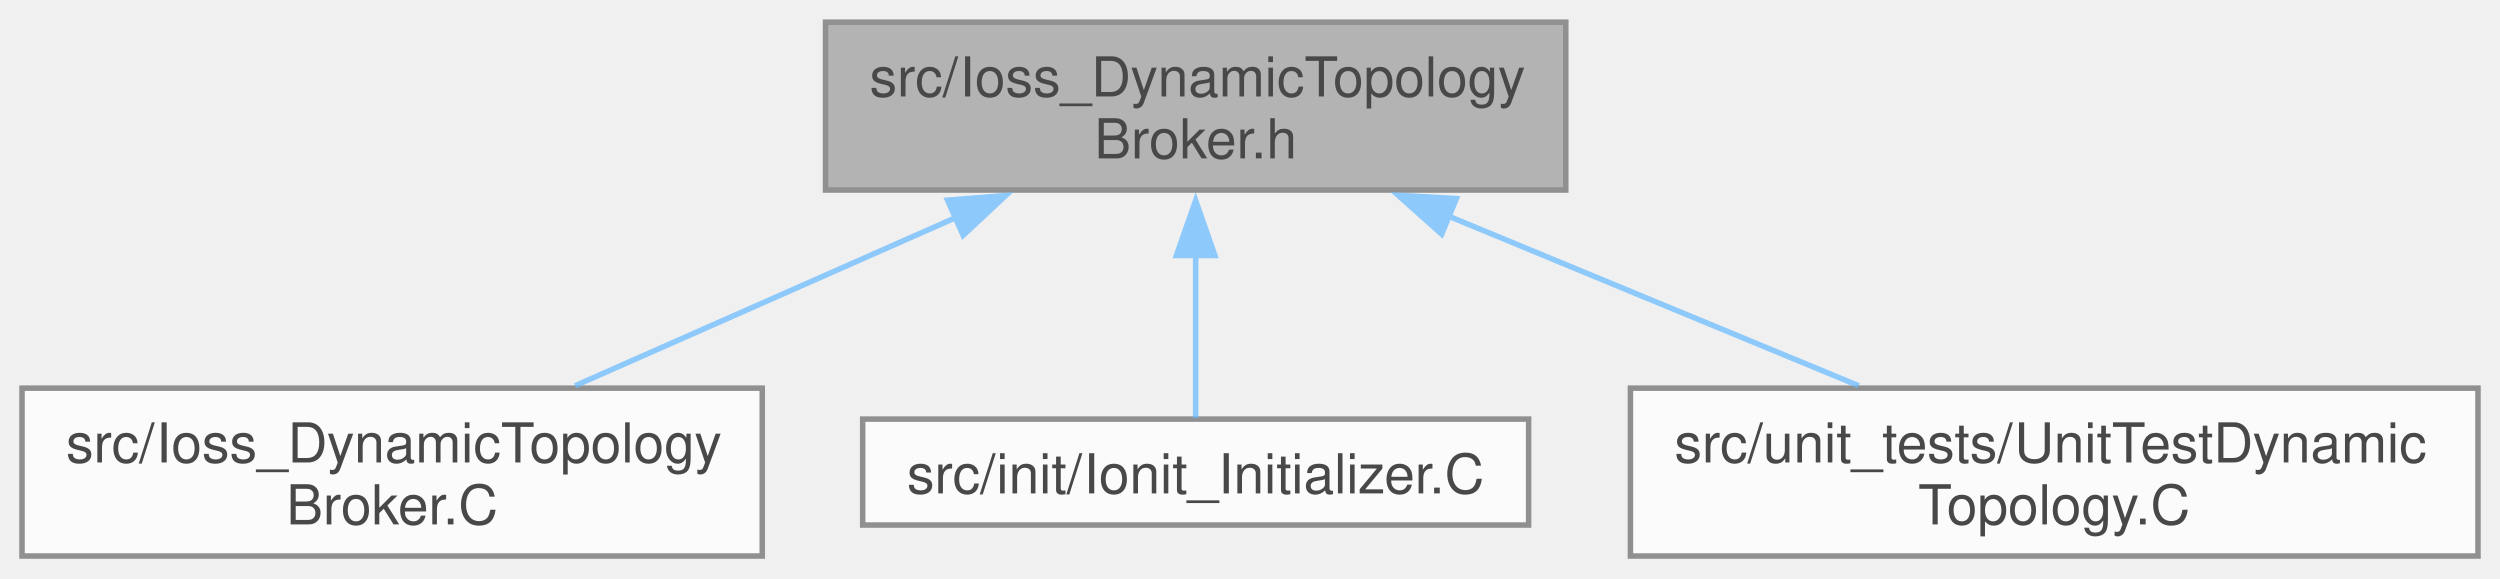
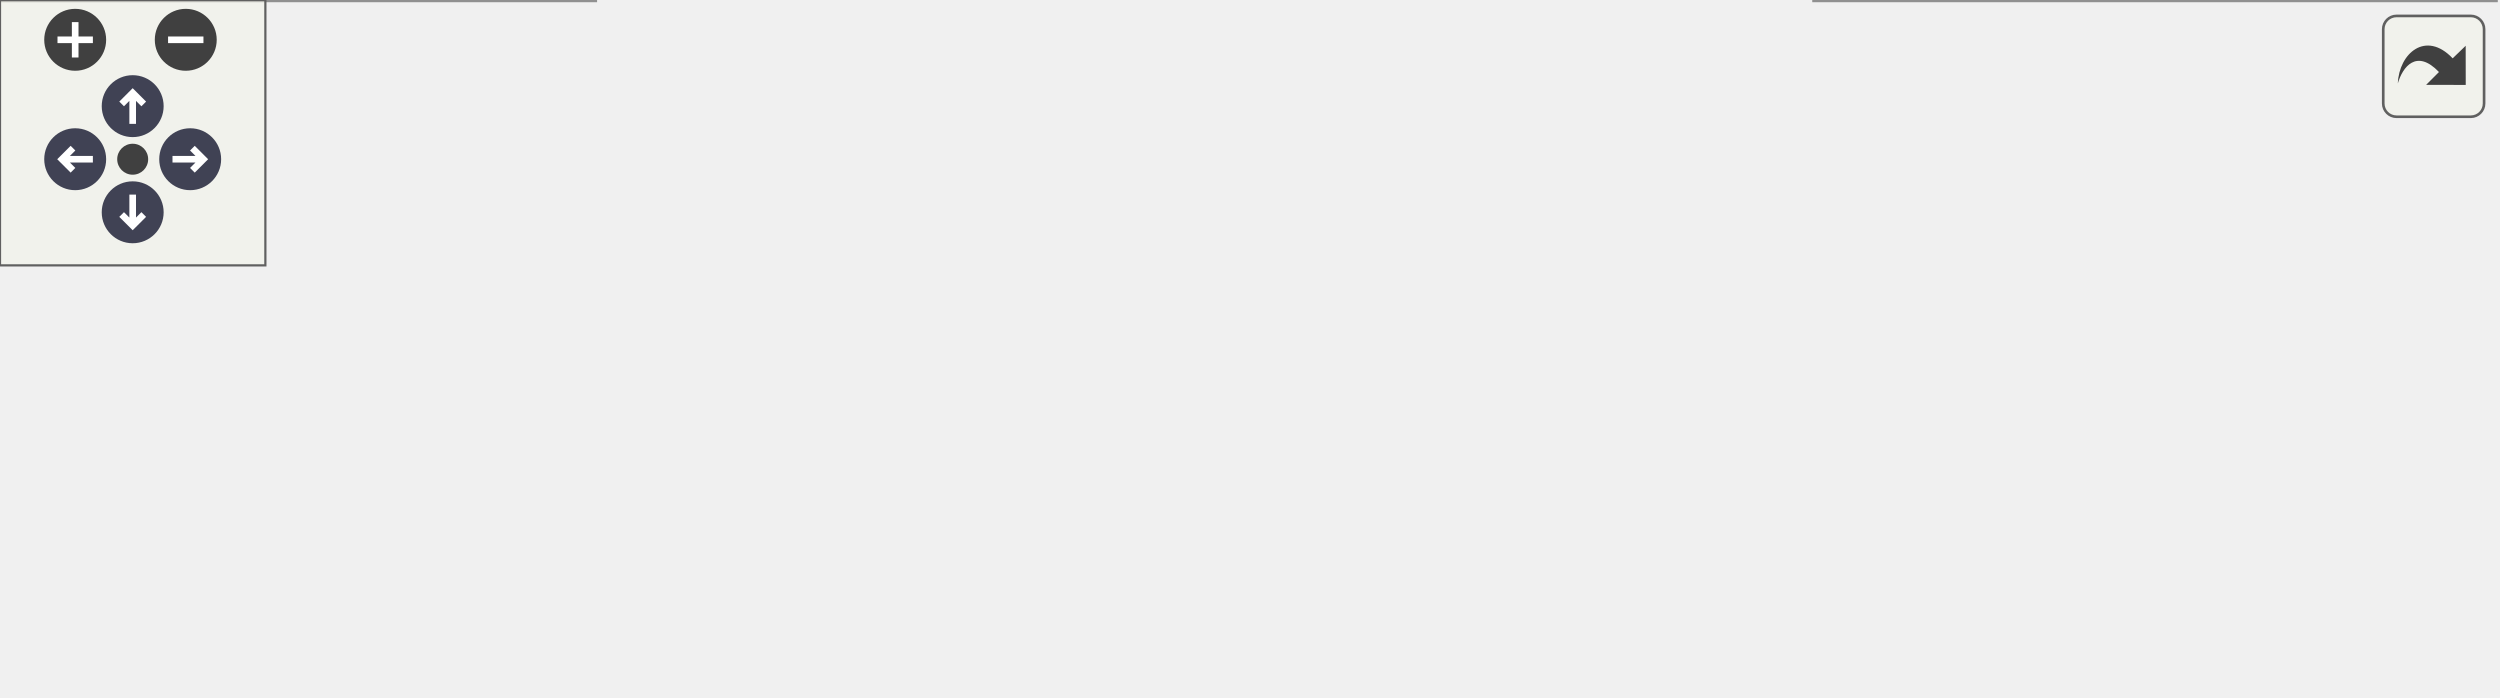
- <svg xmlns="http://www.w3.org/2000/svg" xmlns:xlink="http://www.w3.org/1999/xlink" width="454pt" height="105pt" viewBox="0.00 0.00 454.25 105.00">
-   <svg id="main" version="1.1" xml:space="preserve">
-     <style type="text/css">
+ <svg xmlns="http://www.w3.org/2000/svg" xmlns:xlink="http://www.w3.org/1999/xlink" id="main" version="1.1" xml:space="preserve">
+   <style type="text/css">
.node, .edge {opacity: 0.7;}
.node.selected, .edge.selected {opacity: 1;}
.edge:hover path { stroke: red; }
.edge:hover polygon { stroke: red; fill: red; }
</style>
-     <svg id="graph" class="graph">
-       <g id="graph0" class="graph" transform="scale(1 1) rotate(0) translate(4 101)">
-         <g id="Node000001" class="node">
-           <g id="a_Node000001">
-             <a xlink:title=" ">
-               <polygon fill="#999999" stroke="#666666" points="280.5,-97 146,-97 146,-66.5 280.5,-66.5 280.5,-97" />
-               <text text-anchor="start" x="154" y="-83.5" font-family="Helvetica,sans-Serif" font-size="10.00">src/Ioss_DynamicTopology</text>
-               <text text-anchor="middle" x="213.25" y="-72.25" font-family="Helvetica,sans-Serif" font-size="10.00">Broker.h</text>
-             </a>
-           </g>
-         </g>
-         <g id="Node000002" class="node">
-           <g id="a_Node000002">
-             <a xlink:href="Ioss__DynamicTopologyBroker_8C.html" target="_top" xlink:title=" ">
-               <polygon fill="white" stroke="#666666" points="134.5,-30.5 0,-30.5 0,0 134.5,0 134.5,-30.5" />
-               <text text-anchor="start" x="8" y="-17" font-family="Helvetica,sans-Serif" font-size="10.00">src/Ioss_DynamicTopology</text>
-               <text text-anchor="middle" x="67.25" y="-5.75" font-family="Helvetica,sans-Serif" font-size="10.00">Broker.C</text>
-             </a>
-           </g>
-         </g>
-         <g id="edge1_Node000001_Node000002" class="edge">
-           <g id="a_edge1_Node000001_Node000002">
-             <a xlink:title=" ">
-               <path fill="none" stroke="#63b8ff" d="M169.64,-61.48C147.48,-51.69 120.99,-39.99 100.5,-30.94" />
-               <polygon fill="#63b8ff" stroke="#63b8ff" points="168.17,-64.66 178.74,-65.5 171,-58.26 168.17,-64.66" />
-             </a>
-           </g>
-         </g>
-         <g id="Node000003" class="node">
-           <g id="a_Node000003">
-             <a xlink:href="Ionit__Initializer_8C.html" target="_top" xlink:title=" ">
-               <polygon fill="white" stroke="#666666" points="273.75,-24.88 152.75,-24.88 152.75,-5.63 273.75,-5.63 273.75,-24.88" />
-               <text text-anchor="middle" x="213.25" y="-11.38" font-family="Helvetica,sans-Serif" font-size="10.00">src/init/Ionit_Initializer.C</text>
-             </a>
-           </g>
-         </g>
-         <g id="edge2_Node000001_Node000003" class="edge">
-           <g id="a_edge2_Node000001_Node000003">
-             <a xlink:title=" ">
-               <path fill="none" stroke="#63b8ff" d="M213.25,-54.84C213.25,-44.26 213.25,-32.75 213.25,-25.07" />
-               <polygon fill="#63b8ff" stroke="#63b8ff" points="209.75,-54.6 213.25,-64.6 216.75,-54.6 209.75,-54.6" />
-             </a>
-           </g>
-         </g>
-         <g id="Node000004" class="node">
-           <g id="a_Node000004">
-             <a xlink:href="UnitTestDynamicTopology_8C.html" target="_top" xlink:title=" ">
-               <polygon fill="white" stroke="#666666" points="446.25,-30.5 292.25,-30.5 292.25,0 446.25,0 446.25,-30.5" />
-               <text text-anchor="start" x="300.25" y="-17" font-family="Helvetica,sans-Serif" font-size="10.00">src/unit_tests/UnitTestDynamic</text>
-               <text text-anchor="middle" x="369.25" y="-5.75" font-family="Helvetica,sans-Serif" font-size="10.00">Topology.C</text>
-             </a>
-           </g>
-         </g>
-         <g id="edge3_Node000001_Node000004" class="edge">
-           <g id="a_edge3_Node000001_Node000004">
-             <a xlink:title=" ">
-               <path fill="none" stroke="#63b8ff" d="M259.21,-61.75C283.01,-51.91 311.63,-40.07 333.72,-30.94" />
-               <polygon fill="#63b8ff" stroke="#63b8ff" points="257.95,-58.48 250.05,-65.54 260.63,-64.95 257.95,-58.48" />
-             </a>
-           </g>
+   <defs>
+     <circle id="rim" cx="0" cy="0" r="7" />
+     <circle id="rim2" cx="0" cy="0" r="3.5" />
+     <g id="zoomPlus">
+       <use xlink:href="#rim" fill="#404040">
+         <set attributeName="fill" to="#808080" begin="zoomplus.mouseover" end="zoomplus.mouseout" />
+       </use>
+       <path d="M-4,0h8M0,-4v8" fill="none" stroke="white" stroke-width="1.5" pointer-events="none" />
+     </g>
+     <g id="zoomMin">
+       <use xlink:href="#rim" fill="#404040">
+         <set attributeName="fill" to="#808080" begin="zoomminus.mouseover" end="zoomminus.mouseout" />
+       </use>
+       <path d="M-4,0h8" fill="none" stroke="white" stroke-width="1.5" pointer-events="none" />
+     </g>
+     <g id="arrowUp" transform="translate(30 24)">
+       <use xlink:href="#rim" />
+       <path pointer-events="none" fill="none" stroke="white" stroke-width="1.5" d="M0,-3.0v7 M-2.5,-0.5L0,-3.0L2.5,-0.5" />
+     </g>
+     <g id="arrowRight" transform="rotate(90) translate(36 -43)">
+       <use xlink:href="#rim" />
+       <path pointer-events="none" fill="none" stroke="white" stroke-width="1.5" d="M0,-3.0v7 M-2.5,-0.5L0,-3.0L2.5,-0.5" />
+     </g>
+     <g id="arrowDown" transform="rotate(180) translate(-30 -48)">
+       <use xlink:href="#rim" />
+       <path pointer-events="none" fill="none" stroke="white" stroke-width="1.5" d="M0,-3.0v7 M-2.5,-0.5L0,-3.0L2.5,-0.5" />
+     </g>
+     <g id="arrowLeft" transform="rotate(270) translate(-36 17)">
+       <use xlink:href="#rim" />
+       <path pointer-events="none" fill="none" stroke="white" stroke-width="1.5" d="M0,-3.0v7 M-2.5,-0.5L0,-3.0L2.5,-0.5" />
+     </g>
+     <g id="resetDef">
+       <use xlink:href="#rim2" fill="#404040">
+         <set attributeName="fill" to="#808080" begin="reset.mouseover" end="reset.mouseout" />
+       </use>
+     </g>
+   </defs>
+   <svg id="graph" class="graph">
+     <g id="viewport">
+       <g id="Node000001" class="node">
+         <g id="a_Node000001">
+           <a xlink:title=" ">
+             <polygon fill="#999999" stroke="#666666" points="344.5,-97 210,-97 210,-66.5 344.5,-66.5 344.5,-97" />
+             <text text-anchor="start" x="218" y="-83.5" font-family="Helvetica,sans-Serif" font-size="10.00">src/Ioss_DynamicTopology</text>
+             <text text-anchor="middle" x="277.25" y="-72.25" font-family="Helvetica,sans-Serif" font-size="10.00">Broker.h</text>
+           </a>
        </g>
      </g>
-     </svg>
+       <g id="Node000002" class="node">
+         <g id="a_Node000002">
+           <a xlink:href="Ioss__DynamicTopologyBroker_8C.html" target="_top" xlink:title=" ">
+             <polygon fill="white" stroke="#666666" points="134.5,-30.5 0,-30.5 0,0 134.5,0 134.5,-30.5" />
+             <text text-anchor="start" x="8" y="-17" font-family="Helvetica,sans-Serif" font-size="10.00">src/Ioss_DynamicTopology</text>
+             <text text-anchor="middle" x="67.25" y="-5.75" font-family="Helvetica,sans-Serif" font-size="10.00">Broker.C</text>
+           </a>
+         </g>
+       </g>
+       <g id="edge1_Node000001_Node000002" class="edge">
+         <g id="a_edge1_Node000001_Node000002">
+           <a xlink:title=" ">
+             <path fill="none" stroke="#63b8ff" d="M218.56,-62.72C185.87,-52.68 145.7,-40.34 114.96,-30.9" />
+             <polygon fill="#63b8ff" stroke="#63b8ff" points="217.3,-66 227.89,-65.59 219.36,-59.31 217.3,-66" />
+           </a>
+         </g>
+       </g>
+       <g id="Node000003" class="node">
+         <g id="a_Node000003">
+           <a xlink:href="Ionit__Initializer_8C.html" target="_top" xlink:title=" ">
+             <polygon fill="white" stroke="#666666" points="273.75,-24.88 152.75,-24.88 152.75,-5.63 273.75,-5.63 273.75,-24.88" />
+             <text text-anchor="middle" x="213.25" y="-11.38" font-family="Helvetica,sans-Serif" font-size="10.00">src/init/Ionit_Initializer.C</text>
+           </a>
+         </g>
+       </g>
+       <g id="edge2_Node000001_Node000003" class="edge">
+         <g id="a_edge2_Node000001_Node000003">
+           <a xlink:title=" ">
+             <path fill="none" stroke="#63b8ff" d="M254.88,-58.21C243.55,-46.78 230.44,-33.57 222,-25.07" />
+             <polygon fill="#63b8ff" stroke="#63b8ff" points="252.13,-60.41 261.66,-65.04 257.1,-55.48 252.13,-60.41" />
+           </a>
+         </g>
+       </g>
+       <g id="Node000004" class="node">
+         <g id="a_Node000004">
+           <a xlink:href="io__shell_8C.html" target="_top" xlink:title=" ">
+             <polygon fill="white" stroke="#666666" points="392.25,-24.88 292.25,-24.88 292.25,-5.63 392.25,-5.63 392.25,-24.88" />
+             <text text-anchor="middle" x="342.25" y="-11.38" font-family="Helvetica,sans-Serif" font-size="10.00">src/main/io_shell.C</text>
+           </a>
+         </g>
+       </g>
+       <g id="edge3_Node000001_Node000004" class="edge">
+         <g id="a_edge3_Node000001_Node000004">
+           <a xlink:title=" ">
+             <path fill="none" stroke="#63b8ff" d="M299.97,-58.21C311.48,-46.78 324.79,-33.57 333.36,-25.07" />
+             <polygon fill="#63b8ff" stroke="#63b8ff" points="297.71,-55.52 293.07,-65.05 302.64,-60.49 297.71,-55.52" />
+           </a>
+         </g>
+       </g>
+       <g id="Node000005" class="node">
+         <g id="a_Node000005">
+           <a xlink:href="UnitTestDynamicTopology_8C.html" target="_top" xlink:title=" ">
+             <polygon fill="white" stroke="#666666" points="564.25,-30.5 410.25,-30.5 410.25,0 564.25,0 564.25,-30.5" />
+             <text text-anchor="start" x="418.25" y="-17" font-family="Helvetica,sans-Serif" font-size="10.00">src/unit_tests/UnitTestDynamic</text>
+             <text text-anchor="middle" x="487.25" y="-5.75" font-family="Helvetica,sans-Serif" font-size="10.00">Topology.C</text>
+           </a>
+         </g>
+       </g>
+       <g id="edge4_Node000001_Node000005" class="edge">
+         <g id="a_edge4_Node000001_Node000005">
+           <a xlink:title=" ">
+             <path fill="none" stroke="#63b8ff" d="M335.94,-62.72C368.63,-52.68 408.8,-40.34 439.54,-30.9" />
+             <polygon fill="#63b8ff" stroke="#63b8ff" points="335.14,-59.31 326.61,-65.59 337.2,-66 335.14,-59.31" />
+           </a>
+         </g>
+       </g>
+     </g>
+   </svg>
+   <g id="navigator" transform="translate(0 0)" fill="#404254">
+     <rect fill="#f2f5e9" fill-opacity="0.5" stroke="#606060" stroke-width=".5" x="0" y="0" width="60" height="60" />
+     <use id="zoomplus" xlink:href="#zoomPlus" x="17" y="9" />
+     <use id="zoomminus" xlink:href="#zoomMin" x="42" y="9" />
+     <use id="reset" xlink:href="#resetDef" x="30" y="36" />
+     <use id="arrowup" xlink:href="#arrowUp" x="0" y="0" />
+     <use id="arrowright" xlink:href="#arrowRight" x="0" y="0" />
+     <use id="arrowdown" xlink:href="#arrowDown" x="0" y="0" />
+     <use id="arrowleft" xlink:href="#arrowLeft" x="0" y="0" />
+   </g>
+   <svg viewBox="0 0 15 15" width="100%" height="30px" preserveAspectRatio="xMaxYMin meet">
+     <g id="arrow_out" transform="scale(0.3 0.3)">
+       <a xlink:href="Ioss__DynamicTopologyBroker_8h__dep__incl_org.svg" target="_base">
+         <rect id="button" ry="5" rx="5" y="6" x="6" height="38" width="38" fill="#f2f5e9" fill-opacity="0.5" stroke="#606060" stroke-width="1.0" />
+         <path id="arrow" d="M 11.5,31.437 C 11.94,20.098 22.043,11.323 32.159,21.979 L 37.069,17.246 C 37.069,17.246 37.088,32 37.088,32 L 22.16,31.978 C 22.16,31.978 26.998,27.14 26.998,27.14 C 18.529,18.264 13.292,25.23 11.5,31.437 z" style="fill:#404040;" />
+       </a>
+     </g>
  </svg>
  <style type="text/css">

[data-mouse-over-selected='false'] { opacity: 0.7; }
[data-mouse-over-selected='true']  { opacity: 1.0; }

</style>
</svg>
